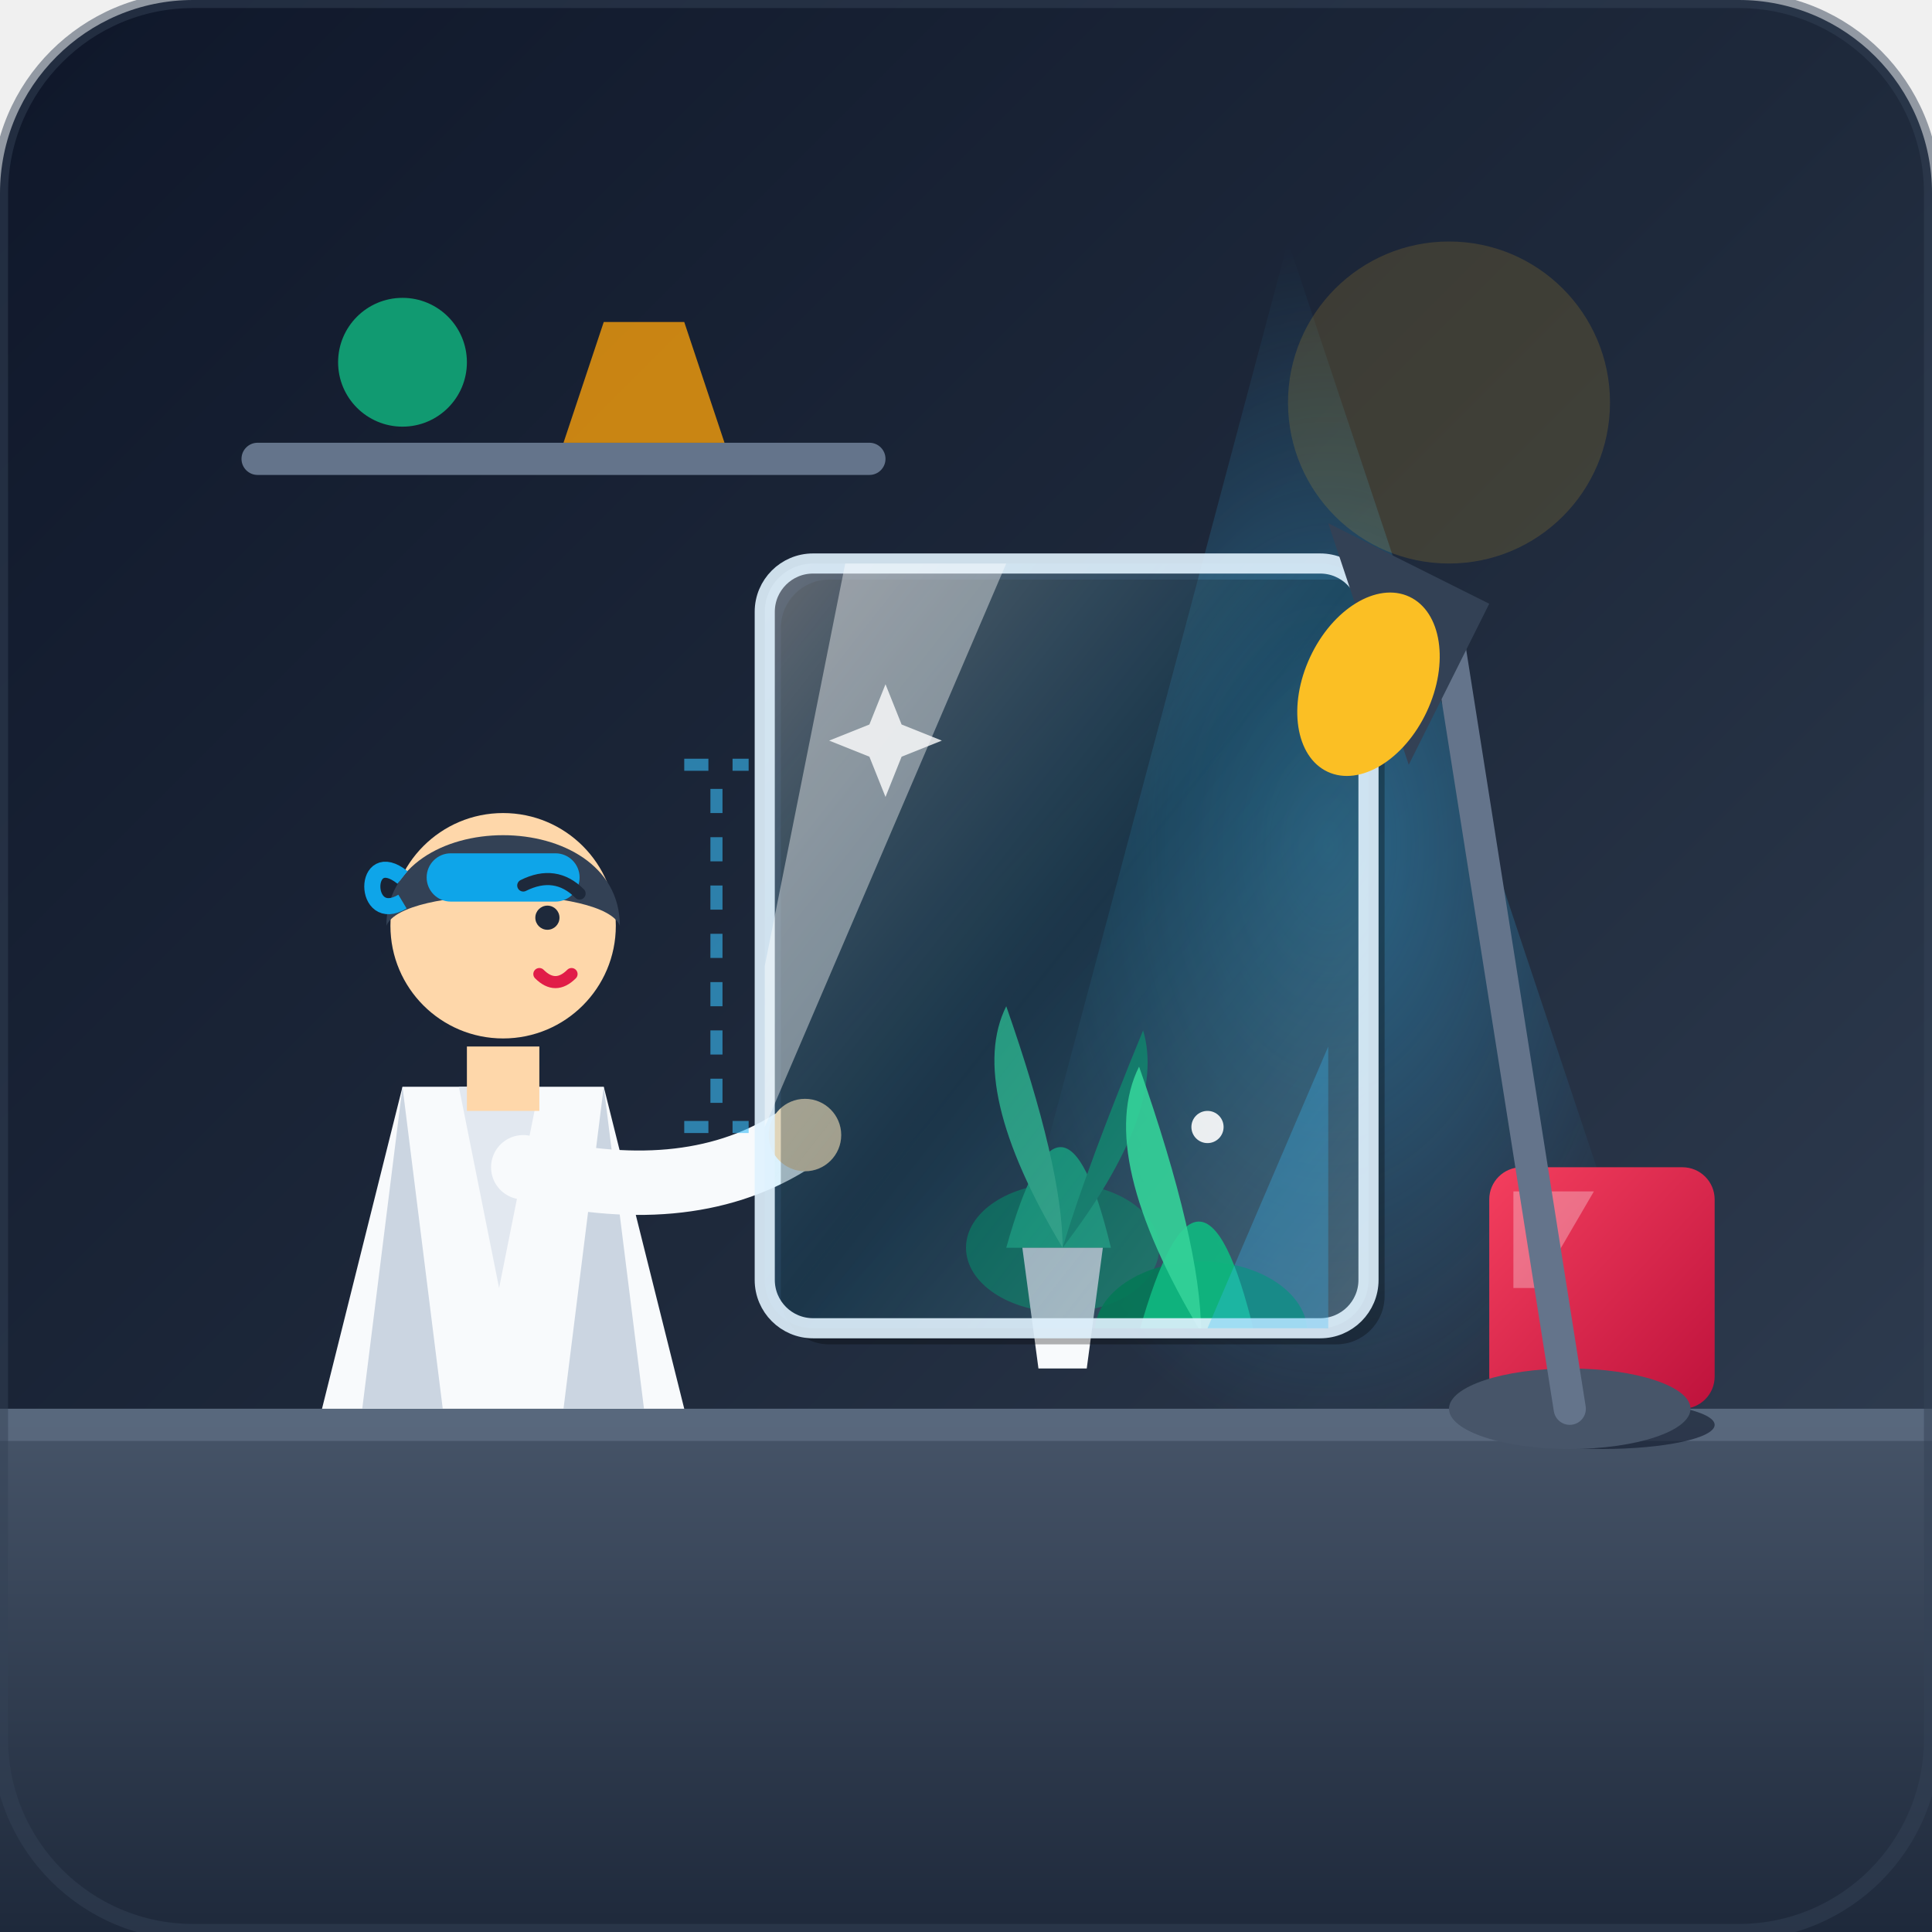
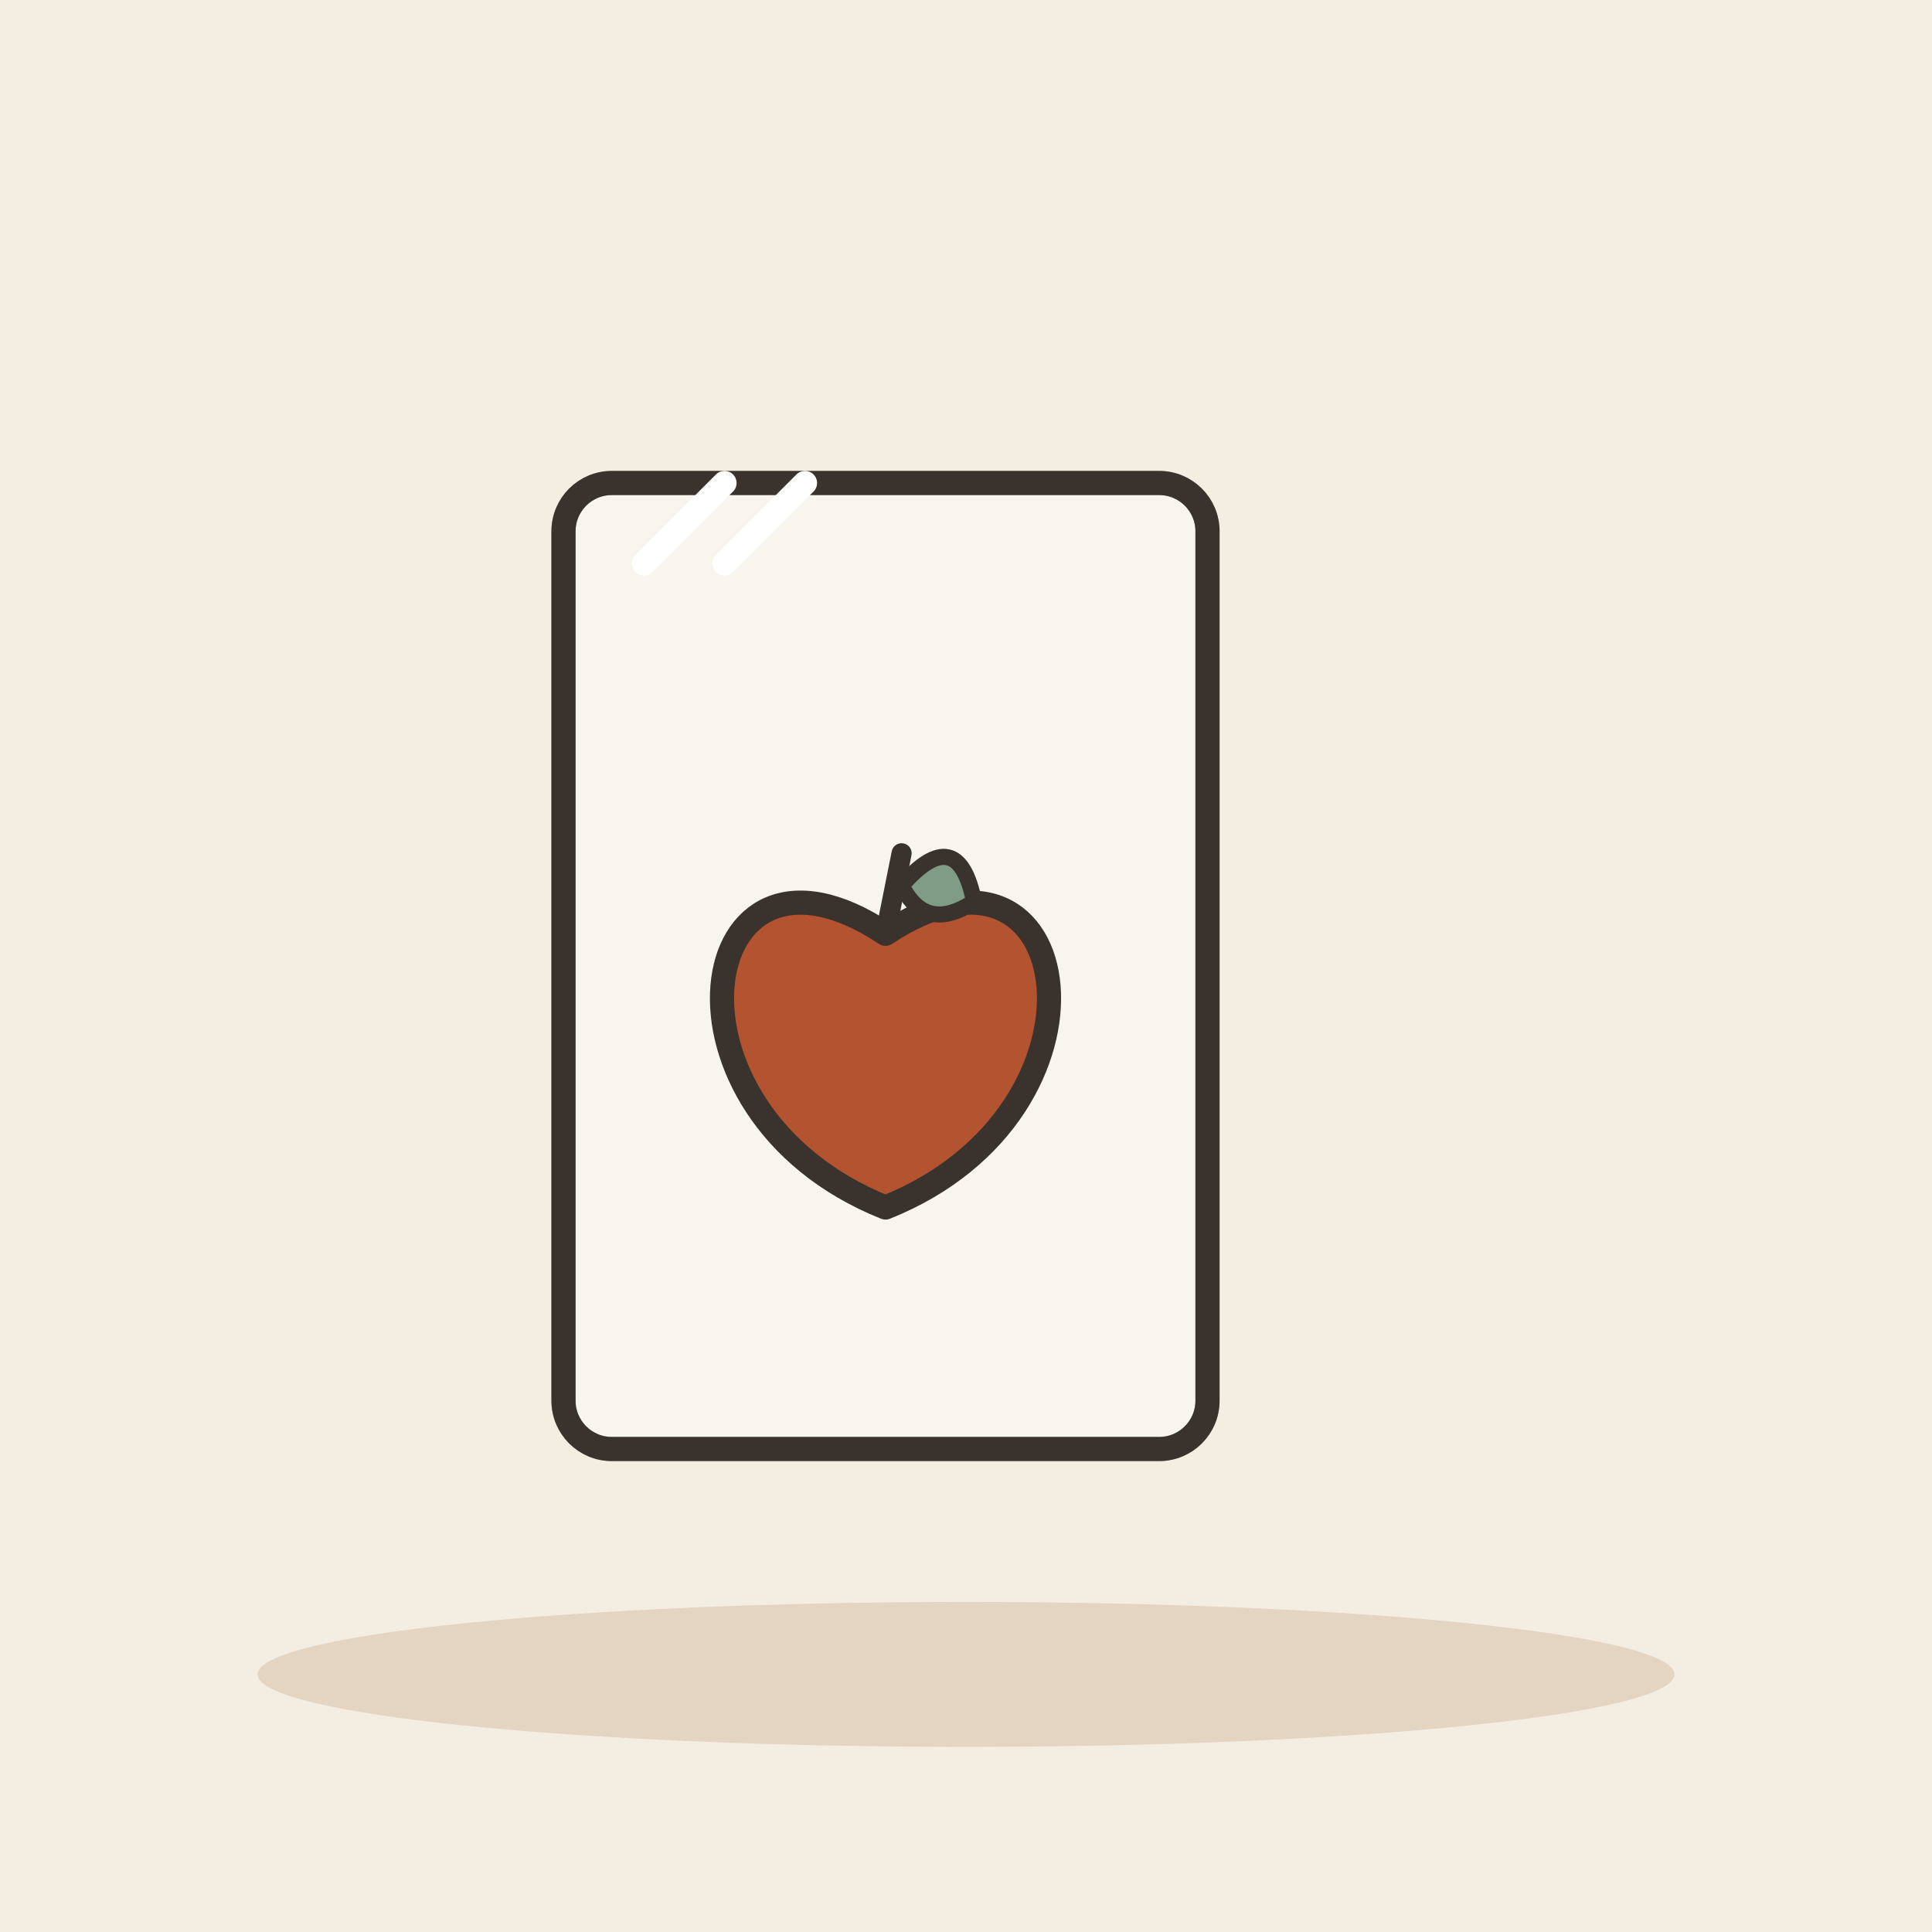
- <svg xmlns="http://www.w3.org/2000/svg" width="240" height="240" viewBox="0 0 240 240">
-   <defs>
-     <linearGradient id="bg-grad" x1="0%" y1="0%" x2="100%" y2="100%">
-       <stop offset="0%" stop-color="#0f172a" />
-       <stop offset="50%" stop-color="#1e293b" />
-       <stop offset="100%" stop-color="#334155" />
-     </linearGradient>
-     <linearGradient id="desk-grad" x1="0%" y1="0%" x2="0%" y2="100%">
-       <stop offset="0%" stop-color="#475569" />
-       <stop offset="100%" stop-color="#1e293b" />
-     </linearGradient>
-     <radialGradient id="glow-light" x1="50%" y1="50%" x2="50%" y2="50%">
-       <stop offset="0%" stop-color="#38bdf8" stop-opacity="0.4" />
-       <stop offset="100%" stop-color="#38bdf8" stop-opacity="0" />
-     </radialGradient>
-     <linearGradient id="glass-grad" x1="0%" y1="0%" x2="100%" y2="100%">
-       <stop offset="0%" stop-color="#ffffff" stop-opacity="0.35" />
-       <stop offset="50%" stop-color="#38bdf8" stop-opacity="0.15" />
-       <stop offset="100%" stop-color="#bae6fd" stop-opacity="0.3" />
-     </linearGradient>
-     <linearGradient id="opaque-grad" x1="0%" y1="0%" x2="100%" y2="100%">
-       <stop offset="0%" stop-color="#f43f5e" />
-       <stop offset="100%" stop-color="#be123c" />
-     </linearGradient>
-     <clipPath id="panel-clip">
-       <rect x="95" y="70" width="75" height="95" rx="6" />
-     </clipPath>
-   </defs>
-   <rect width="240" height="240" rx="24" fill="url(#bg-grad)" />
-   <path d="M 160 30 L 120 180 L 210 180 Z" fill="url(#glow-light)" />
-   <rect x="30" y="55" width="80" height="4" rx="2" fill="#64748b" />
-   <circle cx="50" cy="45" r="8" fill="#10b981" opacity="0.8" />
-   <path d="M 70 55 L 75 40 L 85 40 L 90 55 Z" fill="#f59e0b" opacity="0.8" />
-   <circle cx="180" cy="50" r="20" fill="#fbbf24" opacity="0.15" />
-   <rect x="0" y="175" width="240" height="65" fill="url(#desk-grad)" />
-   <rect x="0" y="175" width="240" height="4" fill="#64748b" opacity="0.6" />
-   <g id="plant-behind">
-     <ellipse cx="132" cy="155" rx="12" ry="8" fill="#047857" />
-     <path d="M 125 155 Q 132 130 138 155 Z" fill="#10b981" />
-     <path d="M 132 155 Q 120 135 125 125 Q 132 145 132 155 Z" fill="#34d399" />
-     <path d="M 132 155 Q 145 138 142 128 Q 135 145 132 155 Z" fill="#059669" />
-     <path d="M 127 155 L 137 155 L 135 170 L 129 170 Z" fill="#f8fafc" />
+ <svg xmlns="http://www.w3.org/2000/svg" viewBox="0 0 240 240" data-style="editorial">
+   <rect width="240" height="240" fill="#F4EDE2" />
+   <ellipse cx="120" cy="208" rx="88" ry="9" fill="#E3D5C1" />
+   <g transform="translate(110 120)">
+     <rect x="-40" y="-60" width="80" height="120" rx="6" fill="#FFFFFF" stroke="#3A332D" stroke-width="3" stroke-linecap="round" stroke-linejoin="round" opacity="0.4" />
+     <rect x="-40" y="-60" width="80" height="120" rx="6" fill="none" stroke="#3A332D" stroke-width="3" stroke-linecap="round" stroke-linejoin="round" />
  </g>
-   <g id="scientist-character">
-     <path d="M 40 175 L 50 135 L 75 135 L 85 175 Z" fill="#f8fafc" />
-     <path d="M 57 135 L 62 160 L 67 135 Z" fill="#e2e8f0" />
-     <path d="M 50 135 L 45 175 L 55 175 Z" fill="#cbd5e1" />
-     <path d="M 75 135 L 80 175 L 70 175 Z" fill="#cbd5e1" />
-     <path d="M 58 130 L 67 130 L 67 138 L 58 138 Z" fill="#fed7aa" />
-     <circle cx="62.5" cy="115" r="14" fill="#fed7aa" />
-     <path d="M 48 115 C 48 100 77 100 77 115 C 75 110 50 110 48 115 Z" fill="#334155" />
-     <rect x="53" y="106" width="19" height="6" rx="3" fill="#0ea5e9" />
-     <path d="M 50 109 C 45 105 45 115 50 112" stroke="#0ea5e9" stroke-width="2" fill="none" />
-     <circle cx="68" cy="114" r="1.5" fill="#1e293b" />
-     <path d="M 65 110 Q 69 108 72 111" stroke="#1e293b" stroke-width="1.5" fill="none" stroke-linecap="round" />
-     <path d="M 67 121 Q 69 123 71 121" stroke="#e11d48" stroke-width="1.5" fill="none" stroke-linecap="round" />
-     <path d="M 65 145 Q 85 150 98 142" stroke="#f8fafc" stroke-width="8" stroke-linecap="round" fill="none" />
-     <circle cx="100" cy="141" r="4.5" fill="#fed7aa" />
+   <g transform="translate(110 130)">
+     <path d="M0 -14C24 -30 30 8 0 20C-30 8 -24 -30 0 -14Z" fill="#B4532F" stroke="#3A332D" stroke-width="3" stroke-linecap="round" stroke-linejoin="round" />
+     <path d="M0 -14L2 -24" stroke="#3A332D" stroke-width="2.5" stroke-linecap="round" fill="none" />
+     <path d="M2 -20Q9 -28 11 -18Q5 -14 2 -20Z" fill="#7E9C86" stroke="#3A332D" stroke-width="2" stroke-linecap="round" stroke-linejoin="round" />
  </g>
-   <g id="transparent-material-panel">
-     <rect x="97" y="72" width="75" height="95" rx="6" fill="#000000" opacity="0.3" />
-     <g clip-path="url(#panel-clip)">
-       <rect x="95" y="70" width="75" height="95" fill="url(#glass-grad)" />
-       <g transform="translate(4, -5) scale(1.1)">
-         <ellipse cx="132" cy="155" rx="12" ry="8" fill="#047857" opacity="0.9" />
-         <path d="M 125 155 Q 132 130 138 155 Z" fill="#10b981" opacity="0.9" />
-         <path d="M 132 155 Q 120 135 125 125 Q 132 145 132 155 Z" fill="#34d399" opacity="0.9" />
-       </g>
-     </g>
-     <rect x="95" y="70" width="75" height="95" rx="6" fill="none" stroke="#e0f2fe" stroke-width="2.5" opacity="0.9" />
-     <path d="M 105 70 L 125 70 L 95 140 L 95 120 Z" fill="#ffffff" opacity="0.4" />
-     <path d="M 150 165 L 165 165 L 165 130 Z" fill="#38bdf8" opacity="0.3" />
-   </g>
-   <g id="opaque-object">
-     <rect x="185" y="145" width="28" height="30" rx="4" fill="url(#opaque-grad)" />
-     <ellipse cx="199" cy="177" rx="14" ry="3" fill="#0f172a" opacity="0.6" />
-     <path d="M 188 148 L 198 148 L 191 160 L 188 160 Z" fill="#ffffff" opacity="0.3" />
-   </g>
-   <g id="desk-lamp">
-     <ellipse cx="195" cy="175" rx="15" ry="5" fill="#475569" />
-     <path d="M 195 175 L 180 80" stroke="#64748b" stroke-width="4" stroke-linecap="round" fill="none" />
-     <path d="M 165 65 L 185 75 L 175 95 Z" fill="#334155" />
-     <ellipse cx="170" cy="85" rx="8" ry="12" transform="rotate(25 170 85)" fill="#fbbf24" />
-   </g>
-   <g opacity="0.6" stroke="#38bdf8" stroke-width="1.5" stroke-dasharray="3 3" fill="none">
-     <path d="M 85 95 L 93 95" />
-     <path d="M 85 140 L 93 140" />
-     <path d="M 89 98 L 89 137" />
-   </g>
-   <path d="M 110 85 L 112 90 L 117 92 L 112 94 L 110 99 L 108 94 L 103 92 L 108 90 Z" fill="#ffffff" opacity="0.8" />
-   <circle cx="150" cy="140" r="2" fill="#ffffff" opacity="0.9" />
-   <rect x="0" y="0" width="240" height="240" rx="24" fill="none" stroke="#334155" stroke-width="2" opacity="0.5" />
+   <path d="M80 70L90 60" stroke="#FFFFFF" stroke-width="3" stroke-linecap="round" fill="none" />
+   <path d="M90 70L100 60" stroke="#FFFFFF" stroke-width="3" stroke-linecap="round" fill="none" />
</svg>
